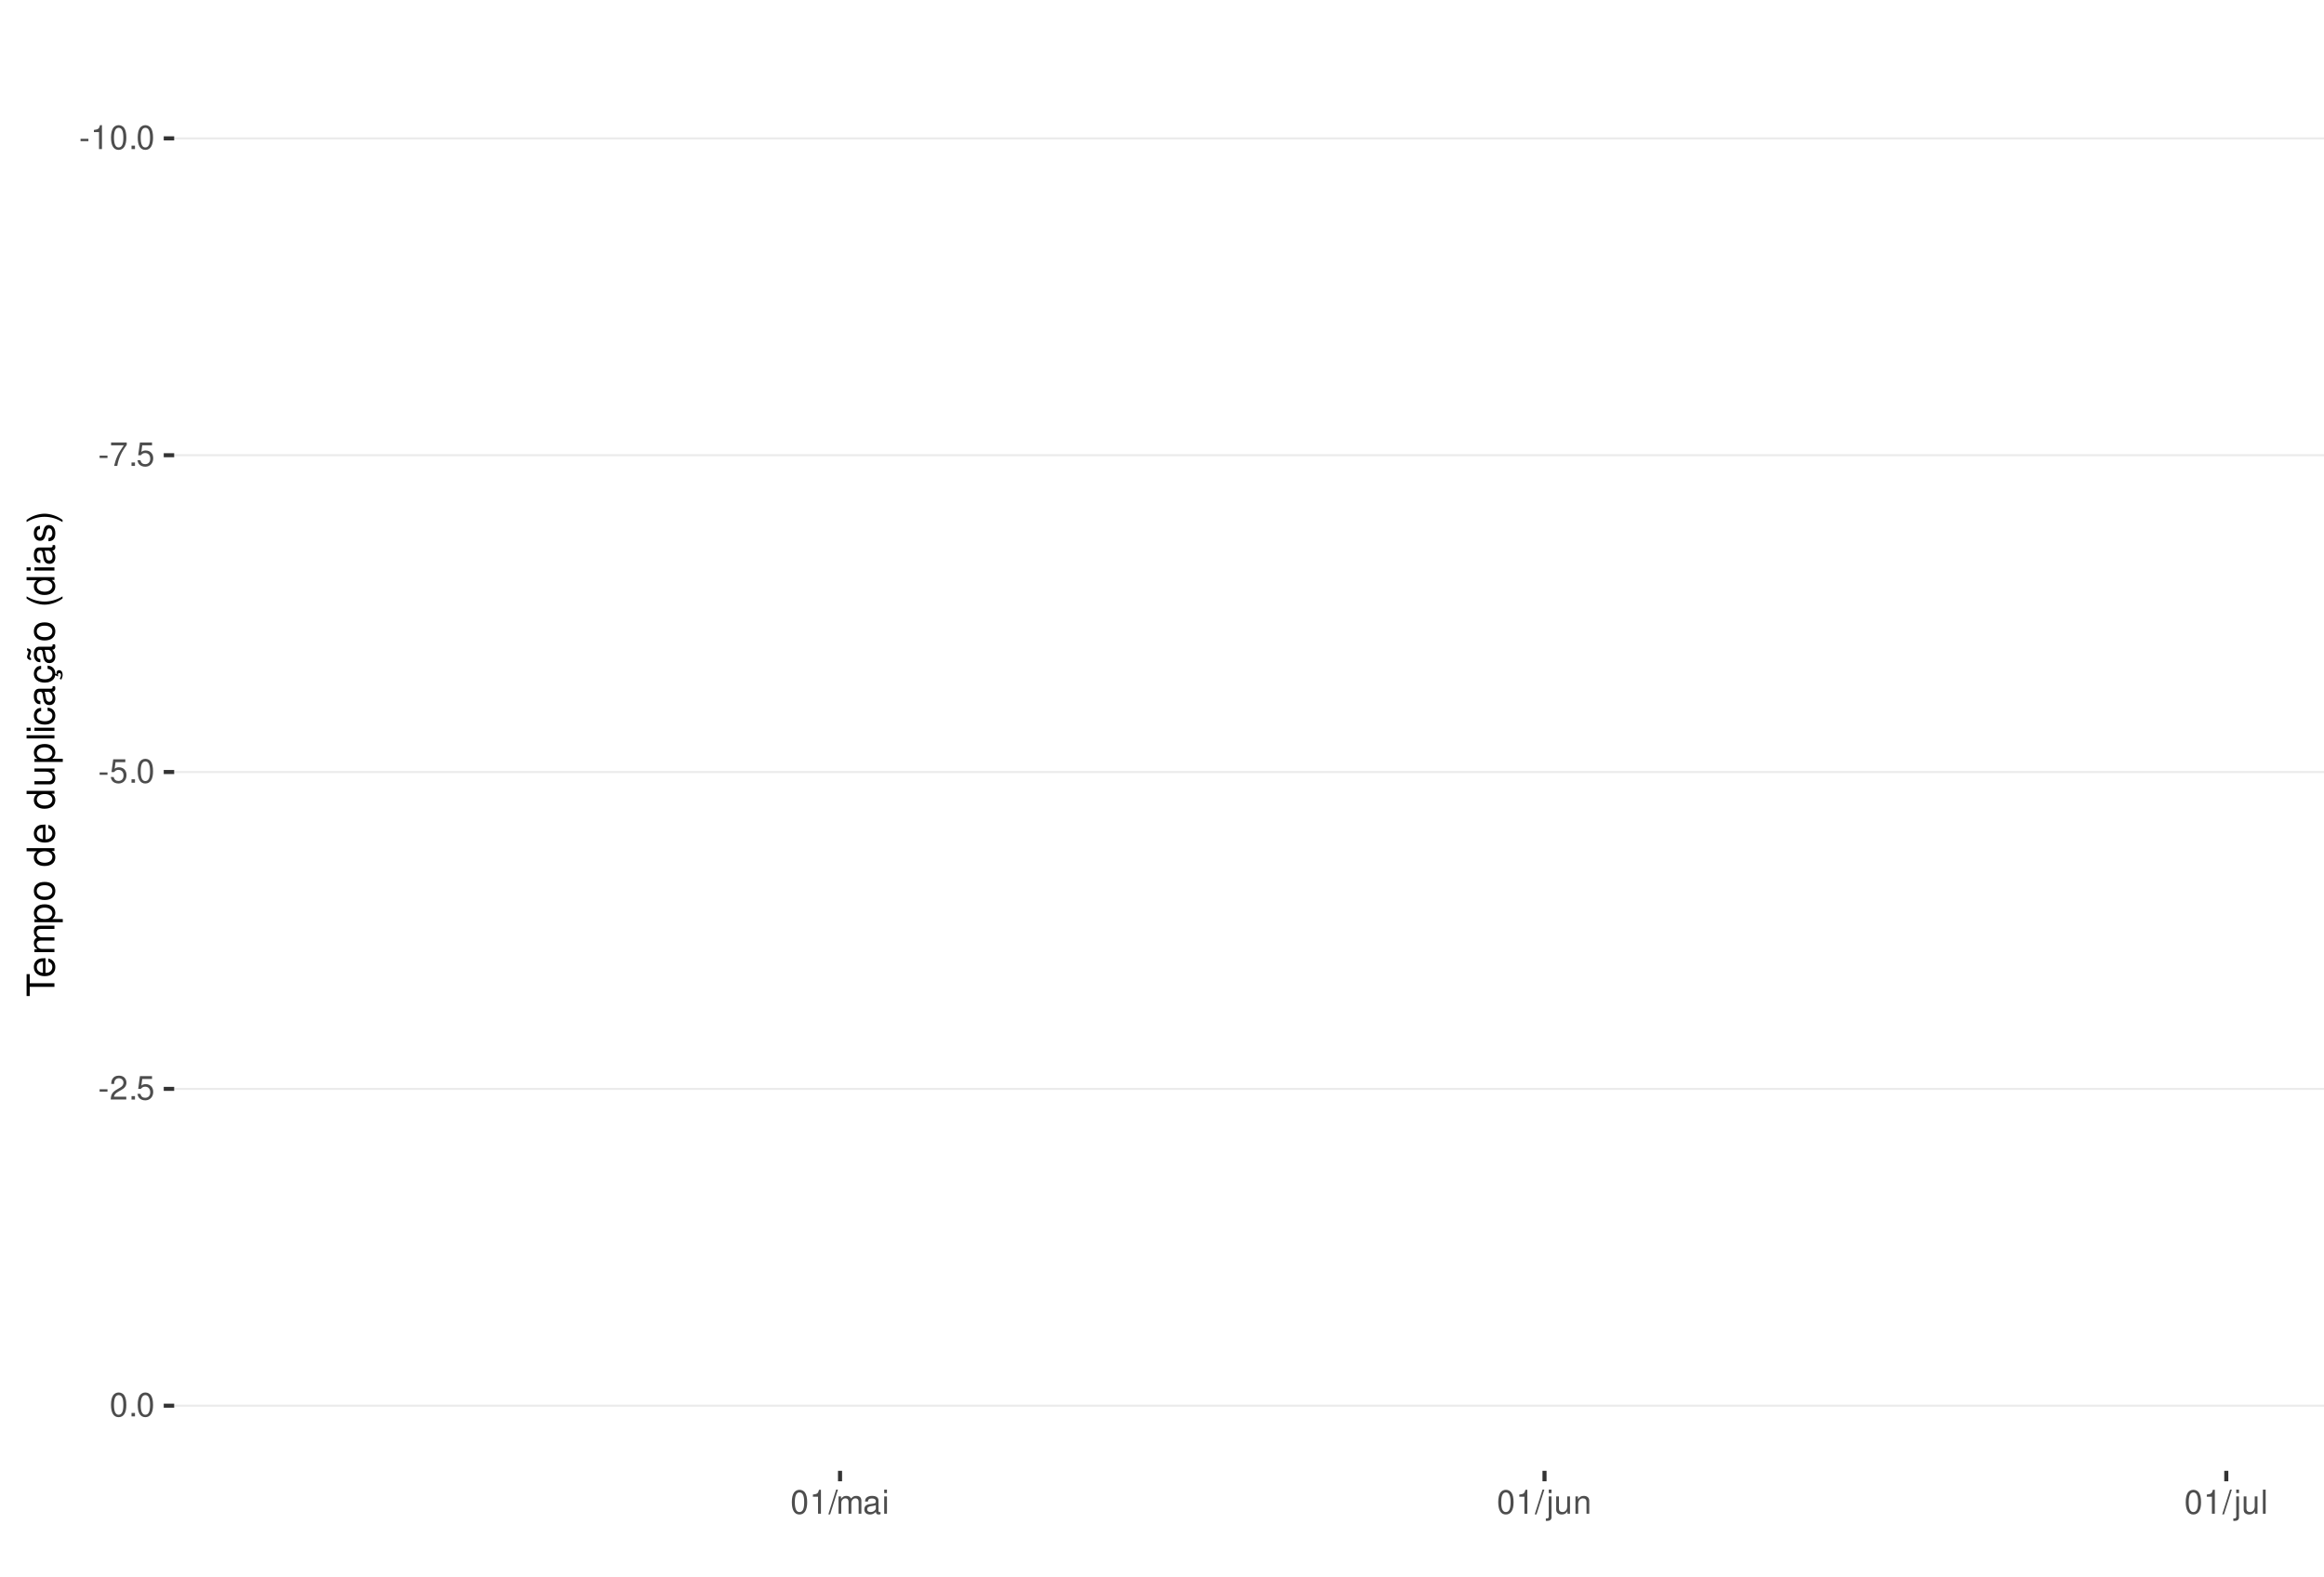
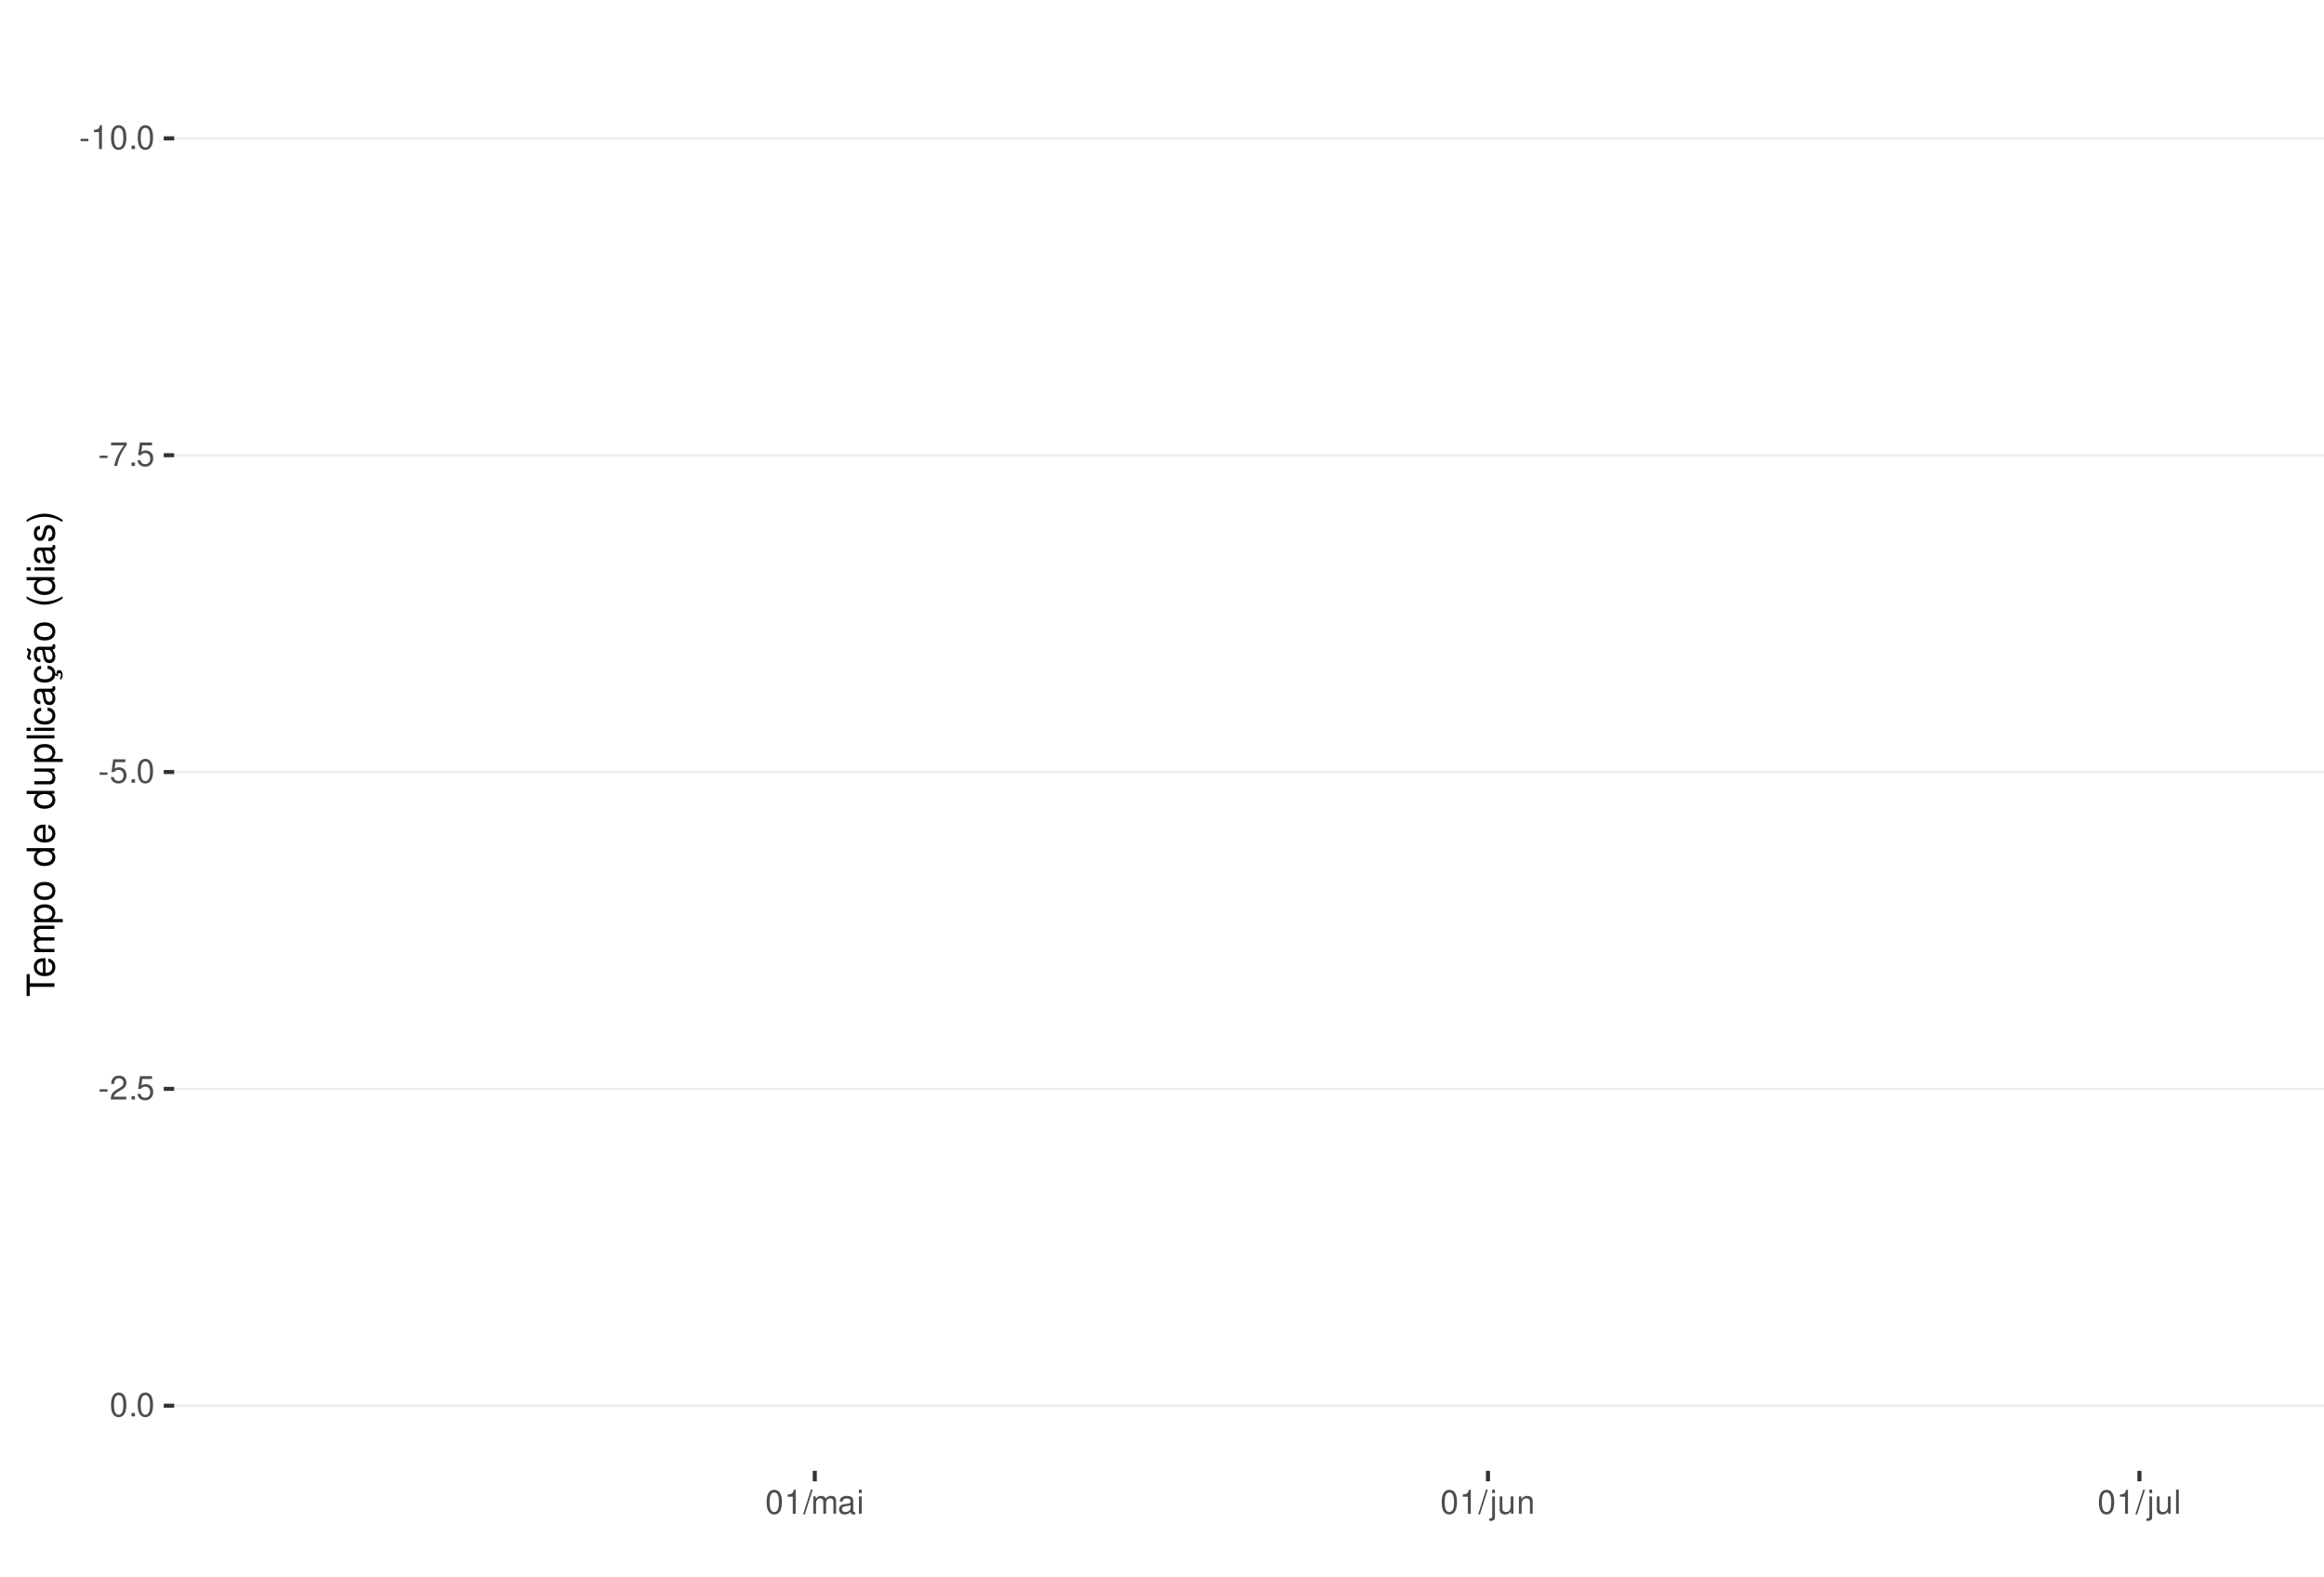
<svg xmlns="http://www.w3.org/2000/svg" xmlns:xlink="http://www.w3.org/1999/xlink" width="609pt" height="413pt" viewBox="0 0 609 413" version="1.1">
  <defs>
    <g>
      <symbol overflow="visible" id="glyph0-0">
        <path style="stroke:none;" d="" />
      </symbol>
      <symbol overflow="visible" id="glyph0-1">
        <path style="stroke:none;" d="M 2.453 -2.703 L 0.391 -2.703 L 0.391 -2.078 L 2.453 -2.078 Z M 2.453 -2.703 " />
      </symbol>
      <symbol overflow="visible" id="glyph0-2">
        <path style="stroke:none;" d="M 2.234 -4.453 L 2.234 0 L 3 0 L 3 -6.266 L 2.5 -6.266 C 2.234 -5.297 2.062 -5.172 0.891 -5.016 L 0.891 -4.453 Z M 2.234 -4.453 " />
      </symbol>
      <symbol overflow="visible" id="glyph0-3">
        <path style="stroke:none;" d="M 2.375 -6.266 C 1.812 -6.266 1.297 -6 0.969 -5.578 C 0.578 -5.016 0.375 -4.188 0.375 -3.031 C 0.375 -0.922 1.062 0.203 2.375 0.203 C 3.672 0.203 4.391 -0.922 4.391 -2.984 C 4.391 -4.188 4.203 -5 3.797 -5.578 C 3.469 -6 2.953 -6.266 2.375 -6.266 Z M 2.375 -5.578 C 3.203 -5.578 3.609 -4.75 3.609 -3.047 C 3.609 -1.266 3.219 -0.438 2.359 -0.438 C 1.562 -0.438 1.156 -1.297 1.156 -3.016 C 1.156 -4.75 1.562 -5.578 2.375 -5.578 Z M 2.375 -5.578 " />
      </symbol>
      <symbol overflow="visible" id="glyph0-4">
        <path style="stroke:none;" d="M 1.656 -0.906 L 0.75 -0.906 L 0.75 0 L 1.656 0 Z M 1.656 -0.906 " />
      </symbol>
      <symbol overflow="visible" id="glyph0-5">
        <path style="stroke:none;" d="M 4.5 -6.141 L 0.391 -6.141 L 0.391 -5.391 L 3.719 -5.391 C 2.25 -3.297 1.656 -2.016 1.188 0 L 2.016 0 C 2.344 -1.969 3.109 -3.656 4.5 -5.5 Z M 4.5 -6.141 " />
      </symbol>
      <symbol overflow="visible" id="glyph0-6">
        <path style="stroke:none;" d="M 4.125 -6.141 L 0.953 -6.141 L 0.5 -2.797 L 1.188 -2.797 C 1.547 -3.219 1.844 -3.375 2.328 -3.375 C 3.156 -3.375 3.656 -2.797 3.656 -1.891 C 3.656 -1.016 3.156 -0.469 2.312 -0.469 C 1.656 -0.469 1.25 -0.812 1.062 -1.5 L 0.297 -1.5 C 0.406 -1 0.5 -0.766 0.672 -0.531 C 1.016 -0.062 1.641 0.203 2.344 0.203 C 3.578 0.203 4.438 -0.703 4.438 -2 C 4.438 -3.219 3.641 -4.047 2.453 -4.047 C 2.031 -4.047 1.672 -3.938 1.328 -3.672 L 1.562 -5.391 L 4.125 -5.391 Z M 4.125 -6.141 " />
      </symbol>
      <symbol overflow="visible" id="glyph0-7">
        <path style="stroke:none;" d="M 4.375 -0.75 L 1.156 -0.75 C 1.234 -1.266 1.5 -1.594 2.266 -2.062 L 3.125 -2.547 C 3.984 -3.016 4.422 -3.656 4.422 -4.438 C 4.422 -4.953 4.219 -5.438 3.859 -5.781 C 3.484 -6.109 3.031 -6.266 2.453 -6.266 C 1.672 -6.266 1.094 -5.984 0.766 -5.438 C 0.547 -5.109 0.453 -4.719 0.438 -4.094 L 1.188 -4.094 C 1.219 -4.516 1.266 -4.766 1.375 -4.984 C 1.578 -5.359 1.969 -5.594 2.438 -5.594 C 3.125 -5.594 3.641 -5.094 3.641 -4.422 C 3.641 -3.906 3.359 -3.484 2.812 -3.172 L 2.016 -2.703 C 0.734 -1.969 0.359 -1.375 0.297 -0.016 L 4.375 -0.016 Z M 4.375 -0.75 " />
      </symbol>
      <symbol overflow="visible" id="glyph0-8">
        <path style="stroke:none;" d="M 1.984 -6.312 L -0.062 0.172 L 0.406 0.172 L 2.453 -6.312 Z M 1.984 -6.312 " />
      </symbol>
      <symbol overflow="visible" id="glyph0-9">
        <path style="stroke:none;" d="M 0.609 -4.531 L 0.609 0 L 1.328 0 L 1.328 -2.844 C 1.328 -3.5 1.812 -4.031 2.391 -4.031 C 2.938 -4.031 3.234 -3.703 3.234 -3.125 L 3.234 0 L 3.969 0 L 3.969 -2.844 C 3.969 -3.5 4.438 -4.031 5.031 -4.031 C 5.562 -4.031 5.875 -3.703 5.875 -3.125 L 5.875 0 L 6.594 0 L 6.594 -3.406 C 6.594 -4.219 6.125 -4.672 5.281 -4.672 C 4.672 -4.672 4.312 -4.484 3.891 -3.969 C 3.625 -4.453 3.25 -4.672 2.672 -4.672 C 2.062 -4.672 1.656 -4.438 1.266 -3.891 L 1.266 -4.531 Z M 0.609 -4.531 " />
      </symbol>
      <symbol overflow="visible" id="glyph0-10">
        <path style="stroke:none;" d="M 4.625 -0.422 C 4.547 -0.406 4.516 -0.406 4.469 -0.406 C 4.219 -0.406 4.078 -0.531 4.078 -0.766 L 4.078 -3.422 C 4.078 -4.234 3.5 -4.672 2.375 -4.672 C 1.719 -4.672 1.188 -4.469 0.875 -4.141 C 0.672 -3.906 0.578 -3.641 0.562 -3.188 L 1.297 -3.188 C 1.344 -3.75 1.672 -4 2.359 -4 C 3.016 -4 3.375 -3.75 3.375 -3.328 L 3.375 -3.141 C 3.359 -2.828 3.203 -2.703 2.609 -2.625 C 1.594 -2.5 1.438 -2.469 1.156 -2.359 C 0.625 -2.125 0.359 -1.734 0.359 -1.141 C 0.359 -0.312 0.938 0.203 1.859 0.203 C 2.422 0.203 2.875 0 3.391 -0.469 C 3.438 0 3.672 0.203 4.141 0.203 C 4.297 0.203 4.391 0.188 4.625 0.125 Z M 3.375 -1.422 C 3.375 -1.188 3.297 -1.031 3.078 -0.844 C 2.781 -0.578 2.438 -0.438 2.016 -0.438 C 1.453 -0.438 1.109 -0.703 1.109 -1.156 C 1.109 -1.641 1.422 -1.875 2.203 -1.984 C 2.984 -2.094 3.125 -2.125 3.375 -2.234 Z M 3.375 -1.422 " />
      </symbol>
      <symbol overflow="visible" id="glyph0-11">
        <path style="stroke:none;" d="M 1.297 -4.531 L 0.578 -4.531 L 0.578 0 L 1.297 0 Z M 1.297 -6.312 L 0.578 -6.312 L 0.578 -5.406 L 1.297 -5.406 Z M 1.297 -6.312 " />
      </symbol>
      <symbol overflow="visible" id="glyph0-12">
        <path style="stroke:none;" d="M 0.609 -4.531 L 0.609 0.656 C 0.609 1.109 0.469 1.25 0.016 1.25 C -0.031 1.25 -0.062 1.25 -0.156 1.25 L -0.156 1.859 C -0.062 1.875 -0.031 1.891 0.094 1.891 C 0.906 1.891 1.328 1.562 1.328 0.938 L 1.328 -4.531 Z M 1.328 -6.312 L 0.609 -6.312 L 0.609 -5.406 L 1.328 -5.406 Z M 1.328 -6.312 " />
      </symbol>
      <symbol overflow="visible" id="glyph0-13">
        <path style="stroke:none;" d="M 4.172 0 L 4.172 -4.531 L 3.453 -4.531 L 3.453 -1.969 C 3.453 -1.031 2.969 -0.438 2.219 -0.438 C 1.641 -0.438 1.281 -0.781 1.281 -1.328 L 1.281 -4.531 L 0.562 -4.531 L 0.562 -1.031 C 0.562 -0.281 1.125 0.203 2.016 0.203 C 2.672 0.203 3.094 -0.031 3.516 -0.625 L 3.516 0 Z M 4.172 0 " />
      </symbol>
      <symbol overflow="visible" id="glyph0-14">
        <path style="stroke:none;" d="M 0.609 -4.531 L 0.609 0 L 1.328 0 L 1.328 -2.5 C 1.328 -3.422 1.812 -4.031 2.562 -4.031 C 3.141 -4.031 3.5 -3.688 3.5 -3.141 L 3.5 0 L 4.219 0 L 4.219 -3.422 C 4.219 -4.188 3.656 -4.672 2.781 -4.672 C 2.109 -4.672 1.672 -4.406 1.266 -3.781 L 1.266 -4.531 Z M 0.609 -4.531 " />
      </symbol>
      <symbol overflow="visible" id="glyph0-15">
        <path style="stroke:none;" d="M 1.312 -6.312 L 0.594 -6.312 L 0.594 0 L 1.312 0 Z M 1.312 -6.312 " />
      </symbol>
      <symbol overflow="visible" id="glyph1-0">
        <path style="stroke:none;" d="" />
      </symbol>
      <symbol overflow="visible" id="glyph1-1">
        <path style="stroke:none;" d="M -6.469 -3.547 L -6.469 -5.938 L -7.297 -5.938 L -7.297 -0.203 L -6.469 -0.203 L -6.469 -2.609 L 0 -2.609 L 0 -3.547 Z M -6.469 -3.547 " />
      </symbol>
      <symbol overflow="visible" id="glyph1-2">
        <path style="stroke:none;" d="M -2.344 -5.125 C -3.141 -5.125 -3.625 -5.062 -4.016 -4.922 C -4.875 -4.578 -5.391 -3.781 -5.391 -2.797 C -5.391 -1.344 -4.281 -0.406 -2.547 -0.406 C -0.812 -0.406 0.234 -1.297 0.234 -2.781 C 0.234 -3.984 -0.453 -4.812 -1.594 -5.016 L -1.594 -4.188 C -0.906 -3.953 -0.547 -3.484 -0.547 -2.812 C -0.547 -2.281 -0.781 -1.828 -1.219 -1.547 C -1.516 -1.344 -1.812 -1.281 -2.344 -1.266 Z M -3.016 -1.297 C -3.984 -1.359 -4.625 -1.953 -4.625 -2.797 C -4.625 -3.641 -3.953 -4.234 -3.016 -4.234 Z M -3.016 -1.297 " />
      </symbol>
      <symbol overflow="visible" id="glyph1-3">
        <path style="stroke:none;" d="M -5.234 -0.703 L 0 -0.703 L 0 -1.547 L -3.297 -1.547 C -4.047 -1.547 -4.656 -2.094 -4.656 -2.766 C -4.656 -3.391 -4.281 -3.734 -3.609 -3.734 L 0 -3.734 L 0 -4.578 L -3.297 -4.578 C -4.047 -4.578 -4.656 -5.125 -4.656 -5.812 C -4.656 -6.422 -4.266 -6.781 -3.609 -6.781 L 0 -6.781 L 0 -7.625 L -3.938 -7.625 C -4.875 -7.625 -5.391 -7.078 -5.391 -6.094 C -5.391 -5.406 -5.188 -4.984 -4.594 -4.484 C -5.156 -4.188 -5.391 -3.766 -5.391 -3.078 C -5.391 -2.375 -5.125 -1.906 -4.5 -1.469 L -5.234 -1.469 Z M -5.234 -0.703 " />
      </symbol>
      <symbol overflow="visible" id="glyph1-4">
        <path style="stroke:none;" d="M 2.188 -0.547 L 2.188 -1.375 L -0.547 -1.375 C -0.016 -1.812 0.234 -2.312 0.234 -2.984 C 0.234 -4.344 -0.859 -5.234 -2.531 -5.234 C -4.297 -5.234 -5.391 -4.375 -5.391 -2.984 C -5.391 -2.266 -5.062 -1.703 -4.453 -1.312 L -5.234 -1.312 L -5.234 -0.547 Z M -4.609 -2.844 C -4.609 -3.766 -3.797 -4.359 -2.547 -4.359 C -1.359 -4.359 -0.547 -3.75 -0.547 -2.844 C -0.547 -1.953 -1.344 -1.375 -2.578 -1.375 C -3.812 -1.375 -4.609 -1.953 -4.609 -2.844 Z M -4.609 -2.844 " />
      </symbol>
      <symbol overflow="visible" id="glyph1-5">
        <path style="stroke:none;" d="M -5.391 -2.719 C -5.391 -1.234 -4.344 -0.359 -2.578 -0.359 C -0.812 -0.359 0.234 -1.234 0.234 -2.734 C 0.234 -4.203 -0.812 -5.094 -2.547 -5.094 C -4.359 -5.094 -5.391 -4.234 -5.391 -2.719 Z M -4.625 -2.734 C -4.625 -3.672 -3.844 -4.234 -2.547 -4.234 C -1.312 -4.234 -0.547 -3.656 -0.547 -2.734 C -0.547 -1.797 -1.312 -1.234 -2.578 -1.234 C -3.844 -1.234 -4.625 -1.797 -4.625 -2.734 Z M -4.625 -2.734 " />
      </symbol>
      <symbol overflow="visible" id="glyph1-6">
        <path style="stroke:none;" d="" />
      </symbol>
      <symbol overflow="visible" id="glyph1-7">
        <path style="stroke:none;" d="M -7.297 -4.953 L -7.297 -4.125 L -4.578 -4.125 C -5.109 -3.766 -5.391 -3.203 -5.391 -2.516 C -5.391 -1.156 -4.297 -0.266 -2.625 -0.266 C -0.859 -0.266 0.234 -1.125 0.234 -2.547 C 0.234 -3.266 -0.047 -3.766 -0.688 -4.203 L 0 -4.203 L 0 -4.953 Z M -4.609 -2.656 C -4.609 -3.547 -3.812 -4.125 -2.562 -4.125 C -1.344 -4.125 -0.547 -3.547 -0.547 -2.656 C -0.547 -1.734 -1.359 -1.125 -2.578 -1.125 C -3.797 -1.125 -4.609 -1.734 -4.609 -2.656 Z M -4.609 -2.656 " />
      </symbol>
      <symbol overflow="visible" id="glyph1-8">
        <path style="stroke:none;" d="M 0 -4.812 L -5.234 -4.812 L -5.234 -3.984 L -2.266 -3.984 C -1.203 -3.984 -0.5 -3.438 -0.5 -2.562 C -0.5 -1.906 -0.906 -1.484 -1.531 -1.484 L -5.234 -1.484 L -5.234 -0.656 L -1.203 -0.656 C -0.328 -0.656 0.234 -1.297 0.234 -2.312 C 0.234 -3.094 -0.047 -3.578 -0.734 -4.062 L 0 -4.062 Z M 0 -4.812 " />
      </symbol>
      <symbol overflow="visible" id="glyph1-9">
        <path style="stroke:none;" d="M -7.297 -1.516 L -7.297 -0.688 L 0 -0.688 L 0 -1.516 Z M -7.297 -1.516 " />
      </symbol>
      <symbol overflow="visible" id="glyph1-10">
        <path style="stroke:none;" d="M -5.234 -1.5 L -5.234 -0.672 L 0 -0.672 L 0 -1.5 Z M -7.297 -1.5 L -7.297 -0.656 L -6.234 -0.656 L -6.234 -1.5 Z M -7.297 -1.5 " />
      </symbol>
      <symbol overflow="visible" id="glyph1-11">
        <path style="stroke:none;" d="M -3.484 -4.703 C -3.984 -4.672 -4.312 -4.562 -4.609 -4.359 C -5.094 -4 -5.391 -3.375 -5.391 -2.641 C -5.391 -1.219 -4.266 -0.312 -2.531 -0.312 C -0.844 -0.312 0.234 -1.203 0.234 -2.625 C 0.234 -3.875 -0.516 -4.672 -1.797 -4.766 L -1.797 -3.938 C -0.953 -3.797 -0.547 -3.359 -0.547 -2.656 C -0.547 -1.734 -1.297 -1.188 -2.531 -1.188 C -3.844 -1.188 -4.625 -1.719 -4.625 -2.625 C -4.625 -3.328 -4.203 -3.766 -3.484 -3.875 Z M -3.484 -4.703 " />
      </symbol>
      <symbol overflow="visible" id="glyph1-12">
        <path style="stroke:none;" d="M -0.484 -5.344 C -0.469 -5.266 -0.469 -5.219 -0.469 -5.172 C -0.469 -4.875 -0.625 -4.719 -0.875 -4.719 L -3.953 -4.719 C -4.891 -4.719 -5.391 -4.047 -5.391 -2.75 C -5.391 -1.984 -5.172 -1.375 -4.781 -1.016 C -4.516 -0.766 -4.203 -0.672 -3.688 -0.656 L -3.688 -1.484 C -4.328 -1.562 -4.625 -1.938 -4.625 -2.719 C -4.625 -3.484 -4.344 -3.891 -3.844 -3.891 L -3.625 -3.891 C -3.266 -3.875 -3.125 -3.703 -3.047 -3.016 C -2.891 -1.844 -2.844 -1.656 -2.719 -1.344 C -2.453 -0.734 -2 -0.422 -1.312 -0.422 C -0.375 -0.422 0.234 -1.078 0.234 -2.141 C 0.234 -2.797 0 -3.328 -0.547 -3.922 C 0 -3.984 0.234 -4.234 0.234 -4.781 C 0.234 -4.953 0.203 -5.062 0.141 -5.344 Z M -1.656 -3.891 C -1.375 -3.891 -1.203 -3.812 -0.969 -3.562 C -0.656 -3.219 -0.5 -2.812 -0.5 -2.312 C -0.5 -1.672 -0.812 -1.297 -1.344 -1.297 C -1.891 -1.297 -2.172 -1.656 -2.297 -2.547 C -2.422 -3.438 -2.453 -3.609 -2.594 -3.891 Z M -1.656 -3.891 " />
      </symbol>
      <symbol overflow="visible" id="glyph1-13">
        <path style="stroke:none;" d="M 0.234 -2.641 C 0.234 -3.875 -0.547 -4.703 -1.797 -4.766 L -1.797 -3.938 C -0.953 -3.797 -0.531 -3.359 -0.531 -2.656 C -0.531 -1.734 -1.281 -1.188 -2.516 -1.188 C -3.844 -1.188 -4.625 -1.719 -4.625 -2.625 C -4.625 -3.328 -4.203 -3.766 -3.484 -3.875 L -3.484 -4.703 C -3.984 -4.672 -4.312 -4.562 -4.609 -4.359 C -5.094 -4 -5.391 -3.375 -5.391 -2.641 C -5.391 -1.219 -4.266 -0.312 -2.531 -0.312 C -1.469 -0.312 -0.625 -0.672 -0.156 -1.312 C 0.047 -1.594 0.125 -1.812 0.203 -2.25 L 0.922 -1.938 L 0.984 -2.062 C 0.938 -2.188 0.906 -2.25 0.906 -2.375 C 0.906 -2.656 1.047 -2.828 1.281 -2.828 C 1.547 -2.828 1.734 -2.594 1.734 -2.297 C 1.734 -2.031 1.672 -1.844 1.438 -1.406 L 1.406 -1.312 L 1.812 -1.094 C 2.078 -1.75 2.141 -1.953 2.141 -2.344 C 2.141 -3.109 1.781 -3.578 1.203 -3.578 C 0.781 -3.578 0.547 -3.297 0.547 -2.797 C 0.547 -2.703 0.547 -2.641 0.562 -2.516 Z M 0.234 -2.641 " />
      </symbol>
      <symbol overflow="visible" id="glyph1-14">
        <path style="stroke:none;" d="M -0.484 -5.344 C -0.469 -5.266 -0.469 -5.219 -0.469 -5.172 C -0.469 -4.875 -0.625 -4.719 -0.875 -4.719 L -3.953 -4.719 C -4.891 -4.719 -5.391 -4.047 -5.391 -2.75 C -5.391 -1.984 -5.172 -1.375 -4.781 -1.016 C -4.516 -0.766 -4.203 -0.672 -3.688 -0.656 L -3.688 -1.484 C -4.328 -1.562 -4.625 -1.938 -4.625 -2.719 C -4.625 -3.484 -4.344 -3.891 -3.844 -3.891 L -3.625 -3.891 C -3.266 -3.875 -3.125 -3.703 -3.047 -3.016 C -2.891 -1.844 -2.844 -1.656 -2.719 -1.344 C -2.453 -0.734 -2 -0.422 -1.312 -0.422 C -0.375 -0.422 0.234 -1.078 0.234 -2.141 C 0.234 -2.797 0 -3.328 -0.547 -3.922 C 0 -3.984 0.234 -4.234 0.234 -4.781 C 0.234 -4.953 0.203 -5.062 0.141 -5.344 Z M -1.656 -3.891 C -1.375 -3.891 -1.203 -3.812 -0.969 -3.562 C -0.656 -3.219 -0.5 -2.812 -0.5 -2.312 C -0.5 -1.672 -0.812 -1.297 -1.344 -1.297 C -1.891 -1.297 -2.172 -1.656 -2.297 -2.547 C -2.422 -3.438 -2.453 -3.609 -2.594 -3.891 Z M -7.172 -3.75 C -6.922 -3.672 -6.812 -3.547 -6.812 -3.375 C -6.812 -3.25 -6.875 -2.984 -6.984 -2.734 C -7.156 -2.312 -7.172 -2.25 -7.172 -2.047 C -7.172 -1.594 -6.797 -1.297 -6.141 -1.188 L -6.141 -1.766 C -6.375 -1.812 -6.5 -1.938 -6.5 -2.094 C -6.5 -2.203 -6.469 -2.344 -6.375 -2.578 C -6.156 -3.156 -6.125 -3.234 -6.125 -3.438 C -6.125 -3.922 -6.484 -4.219 -7.172 -4.312 Z M -7.172 -3.75 " />
      </symbol>
      <symbol overflow="visible" id="glyph1-15">
        <path style="stroke:none;" d="M -7.297 -2.359 C -5.984 -1.359 -4.156 -0.734 -2.594 -0.734 C -1.016 -0.734 0.812 -1.359 2.125 -2.359 L 2.125 -2.906 C 0.688 -2.031 -0.984 -1.547 -2.594 -1.547 C -4.188 -1.547 -5.875 -2.031 -7.297 -2.906 Z M -7.297 -2.359 " />
      </symbol>
      <symbol overflow="visible" id="glyph1-16">
        <path style="stroke:none;" d="M -3.781 -4.375 C -4.812 -4.375 -5.391 -3.688 -5.391 -2.484 C -5.391 -1.266 -4.766 -0.469 -3.797 -0.469 C -2.969 -0.469 -2.578 -0.891 -2.281 -2.125 L -2.094 -2.906 C -1.953 -3.484 -1.734 -3.719 -1.375 -3.719 C -0.875 -3.719 -0.547 -3.234 -0.547 -2.5 C -0.547 -2.047 -0.672 -1.672 -0.891 -1.453 C -1.047 -1.328 -1.188 -1.266 -1.562 -1.219 L -1.562 -0.344 C -0.344 -0.375 0.234 -1.062 0.234 -2.438 C 0.234 -3.75 -0.422 -4.594 -1.438 -4.594 C -2.203 -4.594 -2.641 -4.156 -2.891 -3.109 L -3.078 -2.312 C -3.234 -1.625 -3.453 -1.344 -3.828 -1.344 C -4.312 -1.344 -4.625 -1.766 -4.625 -2.453 C -4.625 -3.125 -4.328 -3.484 -3.781 -3.5 Z M -3.781 -4.375 " />
      </symbol>
      <symbol overflow="visible" id="glyph1-17">
        <path style="stroke:none;" d="M 2.125 -0.938 C 0.812 -1.938 -1.016 -2.562 -2.578 -2.562 C -4.156 -2.562 -5.984 -1.938 -7.297 -0.938 L -7.297 -0.375 C -5.859 -1.266 -4.188 -1.75 -2.578 -1.75 C -0.984 -1.75 0.703 -1.266 2.125 -0.375 Z M 2.125 -0.938 " />
      </symbol>
    </g>
    <clipPath id="clip1">
      <path d="M 45.645 9.961 L 609 9.961 L 609 385.328 L 45.645 385.328 Z M 45.645 9.961 " />
    </clipPath>
    <clipPath id="clip2">
      <path d="M 45.645 35 L 609 35 L 609 37 L 45.645 37 Z M 45.645 35 " />
    </clipPath>
    <clipPath id="clip3">
      <path d="M 45.645 118 L 609 118 L 609 120 L 45.645 120 Z M 45.645 118 " />
    </clipPath>
    <clipPath id="clip4">
      <path d="M 45.645 201 L 609 201 L 609 203 L 45.645 203 Z M 45.645 201 " />
    </clipPath>
    <clipPath id="clip5">
      <path d="M 45.645 284 L 609 284 L 609 286 L 45.645 286 Z M 45.645 284 " />
    </clipPath>
    <clipPath id="clip6">
      <path d="M 45.645 368 L 609 368 L 609 369 L 45.645 369 Z M 45.645 368 " />
    </clipPath>
  </defs>
  <g id="surface344">
    <rect x="0" y="0" width="609" height="413" style="fill:rgb(100%,100%,100%);fill-opacity:1;stroke:none;" />
    <rect x="0" y="0" width="609" height="413" style="fill:rgb(100%,100%,100%);fill-opacity:1;stroke:none;" />
    <path style="fill:none;stroke-width:1.067;stroke-linecap:round;stroke-linejoin:round;stroke:rgb(100%,100%,100%);stroke-opacity:1;stroke-miterlimit:10;" d="M 0 413 L 609 413 L 609 0 L 0 0 Z M 0 413 " />
    <g clip-path="url(#clip1)" clip-rule="nonzero">
      <path style=" stroke:none;fill-rule:nonzero;fill:rgb(100%,100%,100%);fill-opacity:1;" d="M 45.645 385.328 L 609 385.328 L 609 9.961 L 45.645 9.961 Z M 45.645 385.328 " />
    </g>
    <g clip-path="url(#clip2)" clip-rule="nonzero">
      <path style="fill:none;stroke-width:0.533;stroke-linecap:butt;stroke-linejoin:round;stroke:rgb(92.157%,92.157%,92.157%);stroke-opacity:1;stroke-miterlimit:10;" d="M 45.645 36.254 L 609 36.254 " />
    </g>
    <g clip-path="url(#clip3)" clip-rule="nonzero">
      <path style="fill:none;stroke-width:0.533;stroke-linecap:butt;stroke-linejoin:round;stroke:rgb(92.157%,92.157%,92.157%);stroke-opacity:1;stroke-miterlimit:10;" d="M 45.645 119.258 L 609 119.258 " />
    </g>
    <g clip-path="url(#clip4)" clip-rule="nonzero">
      <path style="fill:none;stroke-width:0.533;stroke-linecap:butt;stroke-linejoin:round;stroke:rgb(92.157%,92.157%,92.157%);stroke-opacity:1;stroke-miterlimit:10;" d="M 45.645 202.258 L 609 202.258 " />
    </g>
    <g clip-path="url(#clip5)" clip-rule="nonzero">
      <path style="fill:none;stroke-width:0.533;stroke-linecap:butt;stroke-linejoin:round;stroke:rgb(92.157%,92.157%,92.157%);stroke-opacity:1;stroke-miterlimit:10;" d="M 45.645 285.262 L 609 285.262 " />
    </g>
    <g clip-path="url(#clip6)" clip-rule="nonzero">
      <path style="fill:none;stroke-width:0.533;stroke-linecap:butt;stroke-linejoin:round;stroke:rgb(92.157%,92.157%,92.157%);stroke-opacity:1;stroke-miterlimit:10;" d="M 45.645 368.266 L 609 368.266 " />
    </g>
    <g style="fill:rgb(30.196%,30.196%,30.196%);fill-opacity:1;">
      <use xlink:href="#glyph0-1" x="20.715" y="39.06" />
      <use xlink:href="#glyph0-2" x="23.715" y="39.06" />
      <use xlink:href="#glyph0-3" x="28.715" y="39.06" />
      <use xlink:href="#glyph0-4" x="33.715" y="39.06" />
      <use xlink:href="#glyph0-3" x="35.715" y="39.06" />
    </g>
    <g style="fill:rgb(30.196%,30.196%,30.196%);fill-opacity:1;">
      <use xlink:href="#glyph0-1" x="25.715" y="122.063" />
      <use xlink:href="#glyph0-5" x="28.715" y="122.063" />
      <use xlink:href="#glyph0-4" x="33.715" y="122.063" />
      <use xlink:href="#glyph0-6" x="35.715" y="122.063" />
    </g>
    <g style="fill:rgb(30.196%,30.196%,30.196%);fill-opacity:1;">
      <use xlink:href="#glyph0-1" x="25.715" y="205.063" />
      <use xlink:href="#glyph0-6" x="28.715" y="205.063" />
      <use xlink:href="#glyph0-4" x="33.715" y="205.063" />
      <use xlink:href="#glyph0-3" x="35.715" y="205.063" />
    </g>
    <g style="fill:rgb(30.196%,30.196%,30.196%);fill-opacity:1;">
      <use xlink:href="#glyph0-1" x="25.715" y="288.067" />
      <use xlink:href="#glyph0-7" x="28.715" y="288.067" />
      <use xlink:href="#glyph0-4" x="33.715" y="288.067" />
      <use xlink:href="#glyph0-6" x="35.715" y="288.067" />
    </g>
    <g style="fill:rgb(30.196%,30.196%,30.196%);fill-opacity:1;">
      <use xlink:href="#glyph0-3" x="28.715" y="371.071" />
      <use xlink:href="#glyph0-4" x="33.715" y="371.071" />
      <use xlink:href="#glyph0-3" x="35.715" y="371.071" />
    </g>
    <path style="fill:none;stroke-width:1.067;stroke-linecap:butt;stroke-linejoin:round;stroke:rgb(20%,20%,20%);stroke-opacity:1;stroke-miterlimit:10;" d="M 42.906 36.254 L 45.645 36.254 " />
    <path style="fill:none;stroke-width:1.067;stroke-linecap:butt;stroke-linejoin:round;stroke:rgb(20%,20%,20%);stroke-opacity:1;stroke-miterlimit:10;" d="M 42.906 119.258 L 45.645 119.258 " />
    <path style="fill:none;stroke-width:1.067;stroke-linecap:butt;stroke-linejoin:round;stroke:rgb(20%,20%,20%);stroke-opacity:1;stroke-miterlimit:10;" d="M 42.906 202.258 L 45.645 202.258 " />
    <path style="fill:none;stroke-width:1.067;stroke-linecap:butt;stroke-linejoin:round;stroke:rgb(20%,20%,20%);stroke-opacity:1;stroke-miterlimit:10;" d="M 42.906 285.262 L 45.645 285.262 " />
    <path style="fill:none;stroke-width:1.067;stroke-linecap:butt;stroke-linejoin:round;stroke:rgb(20%,20%,20%);stroke-opacity:1;stroke-miterlimit:10;" d="M 42.906 368.266 L 45.645 368.266 " />
-     <path style="fill:none;stroke-width:1.067;stroke-linecap:butt;stroke-linejoin:round;stroke:rgb(20%,20%,20%);stroke-opacity:1;stroke-miterlimit:10;" d="M 220.129 388.07 L 220.129 385.328 " />
-     <path style="fill:none;stroke-width:1.067;stroke-linecap:butt;stroke-linejoin:round;stroke:rgb(20%,20%,20%);stroke-opacity:1;stroke-miterlimit:10;" d="M 404.738 388.07 L 404.738 385.328 " />
-     <path style="fill:none;stroke-width:1.067;stroke-linecap:butt;stroke-linejoin:round;stroke:rgb(20%,20%,20%);stroke-opacity:1;stroke-miterlimit:10;" d="M 583.395 388.07 L 583.395 385.328 " />
-     <g style="fill:rgb(30.196%,30.196%,30.196%);fill-opacity:1;">
-       <use xlink:href="#glyph0-3" x="207.129" y="396.567" />
-       <use xlink:href="#glyph0-2" x="212.129" y="396.567" />
-       <use xlink:href="#glyph0-8" x="217.129" y="396.567" />
-       <use xlink:href="#glyph0-9" x="219.129" y="396.567" />
-       <use xlink:href="#glyph0-10" x="226.129" y="396.567" />
-       <use xlink:href="#glyph0-11" x="231.129" y="396.567" />
-     </g>
-     <g style="fill:rgb(30.196%,30.196%,30.196%);fill-opacity:1;">
-       <use xlink:href="#glyph0-3" x="392.238" y="396.567" />
-       <use xlink:href="#glyph0-2" x="397.238" y="396.567" />
-       <use xlink:href="#glyph0-8" x="402.238" y="396.567" />
-       <use xlink:href="#glyph0-12" x="405.238" y="396.567" />
-       <use xlink:href="#glyph0-13" x="407.238" y="396.567" />
-       <use xlink:href="#glyph0-14" x="412.238" y="396.567" />
-     </g>
-     <g style="fill:rgb(30.196%,30.196%,30.196%);fill-opacity:1;">
-       <use xlink:href="#glyph0-3" x="572.395" y="396.567" />
-       <use xlink:href="#glyph0-2" x="577.395" y="396.567" />
-       <use xlink:href="#glyph0-8" x="582.395" y="396.567" />
-       <use xlink:href="#glyph0-12" x="585.395" y="396.567" />
-       <use xlink:href="#glyph0-13" x="587.395" y="396.567" />
-       <use xlink:href="#glyph0-15" x="592.395" y="396.567" />
+     <path style="fill:none;stroke-width:1.067;stroke-linecap:butt;stroke-linejoin:round;stroke:rgb(20%,20%,20%);stroke-opacity:1;stroke-miterlimit:10;" d="M 213.512 388.07 L 213.512 385.328 " />
+     <path style="fill:none;stroke-width:1.067;stroke-linecap:butt;stroke-linejoin:round;stroke:rgb(20%,20%,20%);stroke-opacity:1;stroke-miterlimit:10;" d="M 389.918 388.07 L 389.918 385.328 " />
+     <path style="fill:none;stroke-width:1.067;stroke-linecap:butt;stroke-linejoin:round;stroke:rgb(20%,20%,20%);stroke-opacity:1;stroke-miterlimit:10;" d="M 560.633 388.07 L 560.633 385.328 " />
+     <g style="fill:rgb(30.196%,30.196%,30.196%);fill-opacity:1;">
+       <use xlink:href="#glyph0-3" x="200.512" y="396.567" />
+       <use xlink:href="#glyph0-2" x="205.512" y="396.567" />
+       <use xlink:href="#glyph0-8" x="210.512" y="396.567" />
+       <use xlink:href="#glyph0-9" x="212.512" y="396.567" />
+       <use xlink:href="#glyph0-10" x="219.512" y="396.567" />
+       <use xlink:href="#glyph0-11" x="224.512" y="396.567" />
+     </g>
+     <g style="fill:rgb(30.196%,30.196%,30.196%);fill-opacity:1;">
+       <use xlink:href="#glyph0-3" x="377.418" y="396.567" />
+       <use xlink:href="#glyph0-2" x="382.418" y="396.567" />
+       <use xlink:href="#glyph0-8" x="387.418" y="396.567" />
+       <use xlink:href="#glyph0-12" x="390.418" y="396.567" />
+       <use xlink:href="#glyph0-13" x="392.418" y="396.567" />
+       <use xlink:href="#glyph0-14" x="397.418" y="396.567" />
+     </g>
+     <g style="fill:rgb(30.196%,30.196%,30.196%);fill-opacity:1;">
+       <use xlink:href="#glyph0-3" x="549.633" y="396.567" />
+       <use xlink:href="#glyph0-2" x="554.633" y="396.567" />
+       <use xlink:href="#glyph0-8" x="559.633" y="396.567" />
+       <use xlink:href="#glyph0-12" x="562.633" y="396.567" />
+       <use xlink:href="#glyph0-13" x="564.633" y="396.567" />
+       <use xlink:href="#glyph0-15" x="569.633" y="396.567" />
    </g>
    <g style="fill:rgb(0%,0%,0%);fill-opacity:1;">
      <use xlink:href="#glyph1-1" x="14.263" y="261.145" />
      <use xlink:href="#glyph1-2" x="14.263" y="256.145" />
      <use xlink:href="#glyph1-3" x="14.263" y="250.145" />
      <use xlink:href="#glyph1-4" x="14.263" y="242.145" />
      <use xlink:href="#glyph1-5" x="14.263" y="236.145" />
      <use xlink:href="#glyph1-6" x="14.263" y="230.145" />
      <use xlink:href="#glyph1-7" x="14.263" y="227.145" />
      <use xlink:href="#glyph1-2" x="14.263" y="221.145" />
      <use xlink:href="#glyph1-6" x="14.263" y="215.145" />
      <use xlink:href="#glyph1-7" x="14.263" y="212.145" />
      <use xlink:href="#glyph1-8" x="14.263" y="206.145" />
      <use xlink:href="#glyph1-4" x="14.263" y="200.145" />
      <use xlink:href="#glyph1-9" x="14.263" y="194.145" />
      <use xlink:href="#glyph1-10" x="14.263" y="192.145" />
      <use xlink:href="#glyph1-11" x="14.263" y="190.145" />
      <use xlink:href="#glyph1-12" x="14.263" y="185.145" />
      <use xlink:href="#glyph1-13" x="14.263" y="179.145" />
      <use xlink:href="#glyph1-14" x="14.263" y="174.145" />
      <use xlink:href="#glyph1-5" x="14.263" y="168.145" />
      <use xlink:href="#glyph1-6" x="14.263" y="162.145" />
      <use xlink:href="#glyph1-15" x="14.263" y="159.145" />
      <use xlink:href="#glyph1-7" x="14.263" y="156.145" />
      <use xlink:href="#glyph1-10" x="14.263" y="150.145" />
      <use xlink:href="#glyph1-12" x="14.263" y="148.145" />
      <use xlink:href="#glyph1-16" x="14.263" y="142.145" />
      <use xlink:href="#glyph1-17" x="14.263" y="137.145" />
    </g>
  </g>
</svg>
